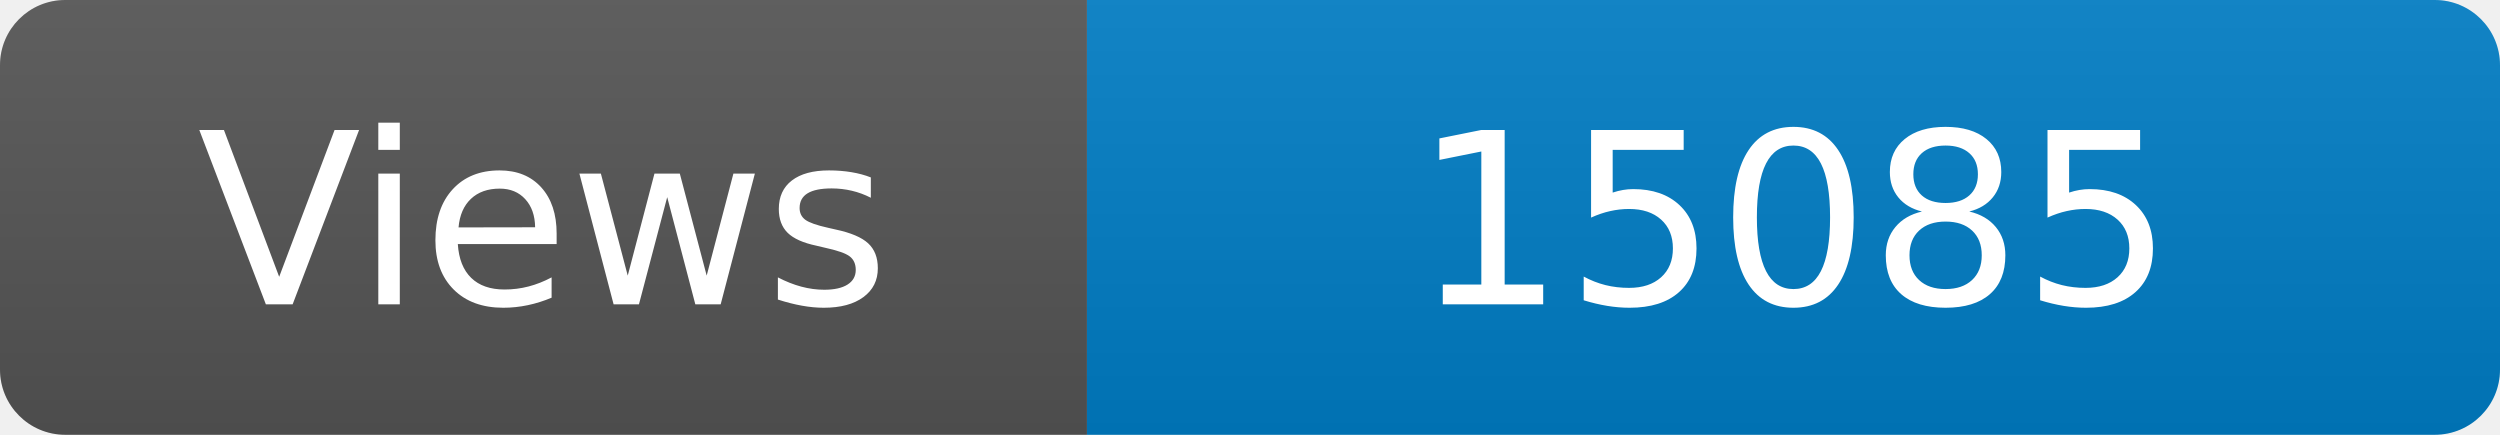
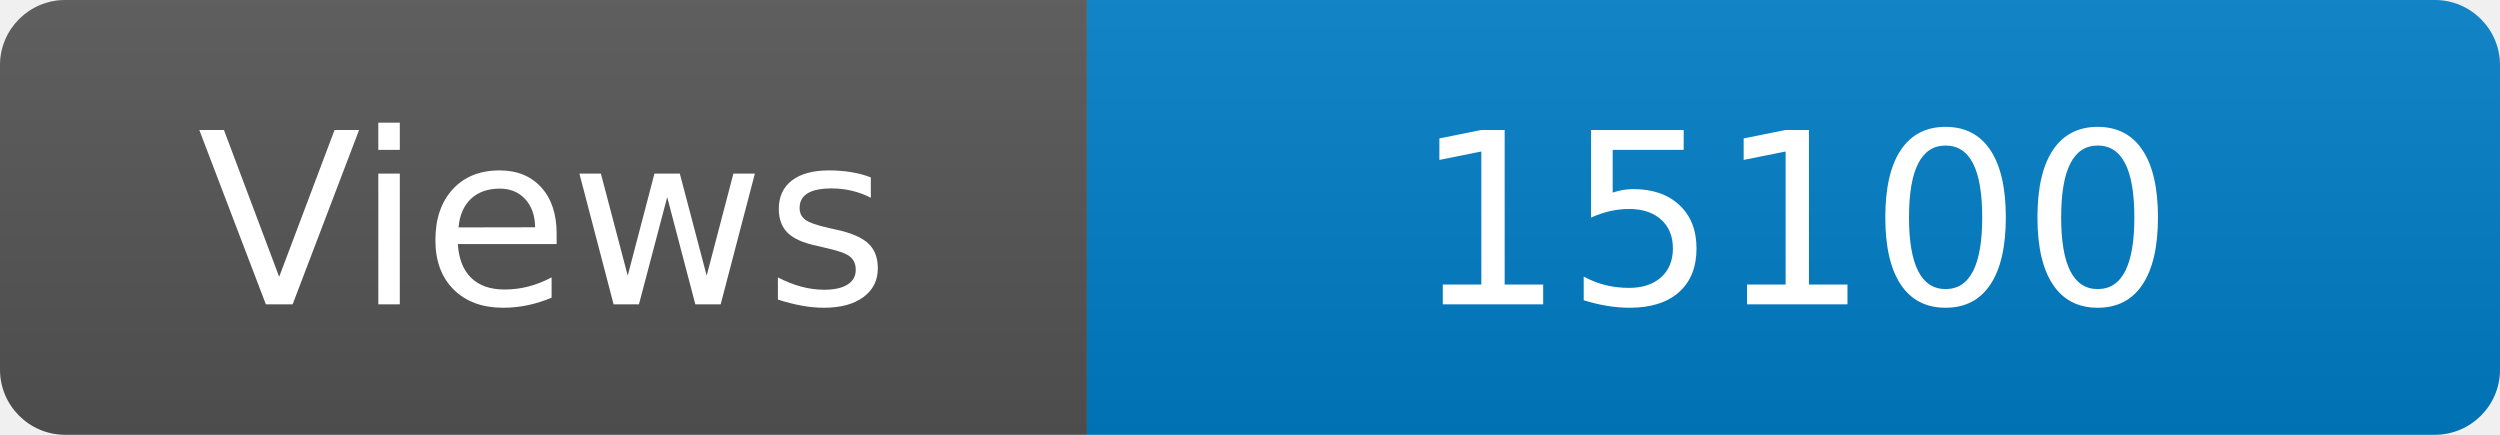
<svg xmlns="http://www.w3.org/2000/svg" width="115" height="20" role="img" aria-label="Maintained?: yes">
  <linearGradient id="s" x2="0" y2="100%">
    <stop offset="0" stop-color="#bbb" stop-opacity=".1" />
    <stop offset="1" stop-opacity=".1" />
  </linearGradient>
  <clipPath id="r">
    <rect width="115" height="20" rx="3" fill="#fff" />
  </clipPath>
  <g clip-path="url(#r)">
    <rect width="50" height="20" fill="#555" />
    <rect x="50" width="160" height="20" fill="#007ec6" />
    <rect width="115" height="20" fill="url(#s)" />
  </g>
  <g fill="#fff" text-anchor="middle" font-family="Verdana,Geneva,DejaVu Sans,sans-serif" font-size="110">
    <text x="250" y="140" transform="scale(.1)" fill="#fff">Views</text>
-     <text x="825" y="140" transform="scale(.1)" fill="#fff">15085</text>
+     <text x="825" y="140" transform="scale(.1)" fill="#fff">15100</text>
  </g>
</svg>
